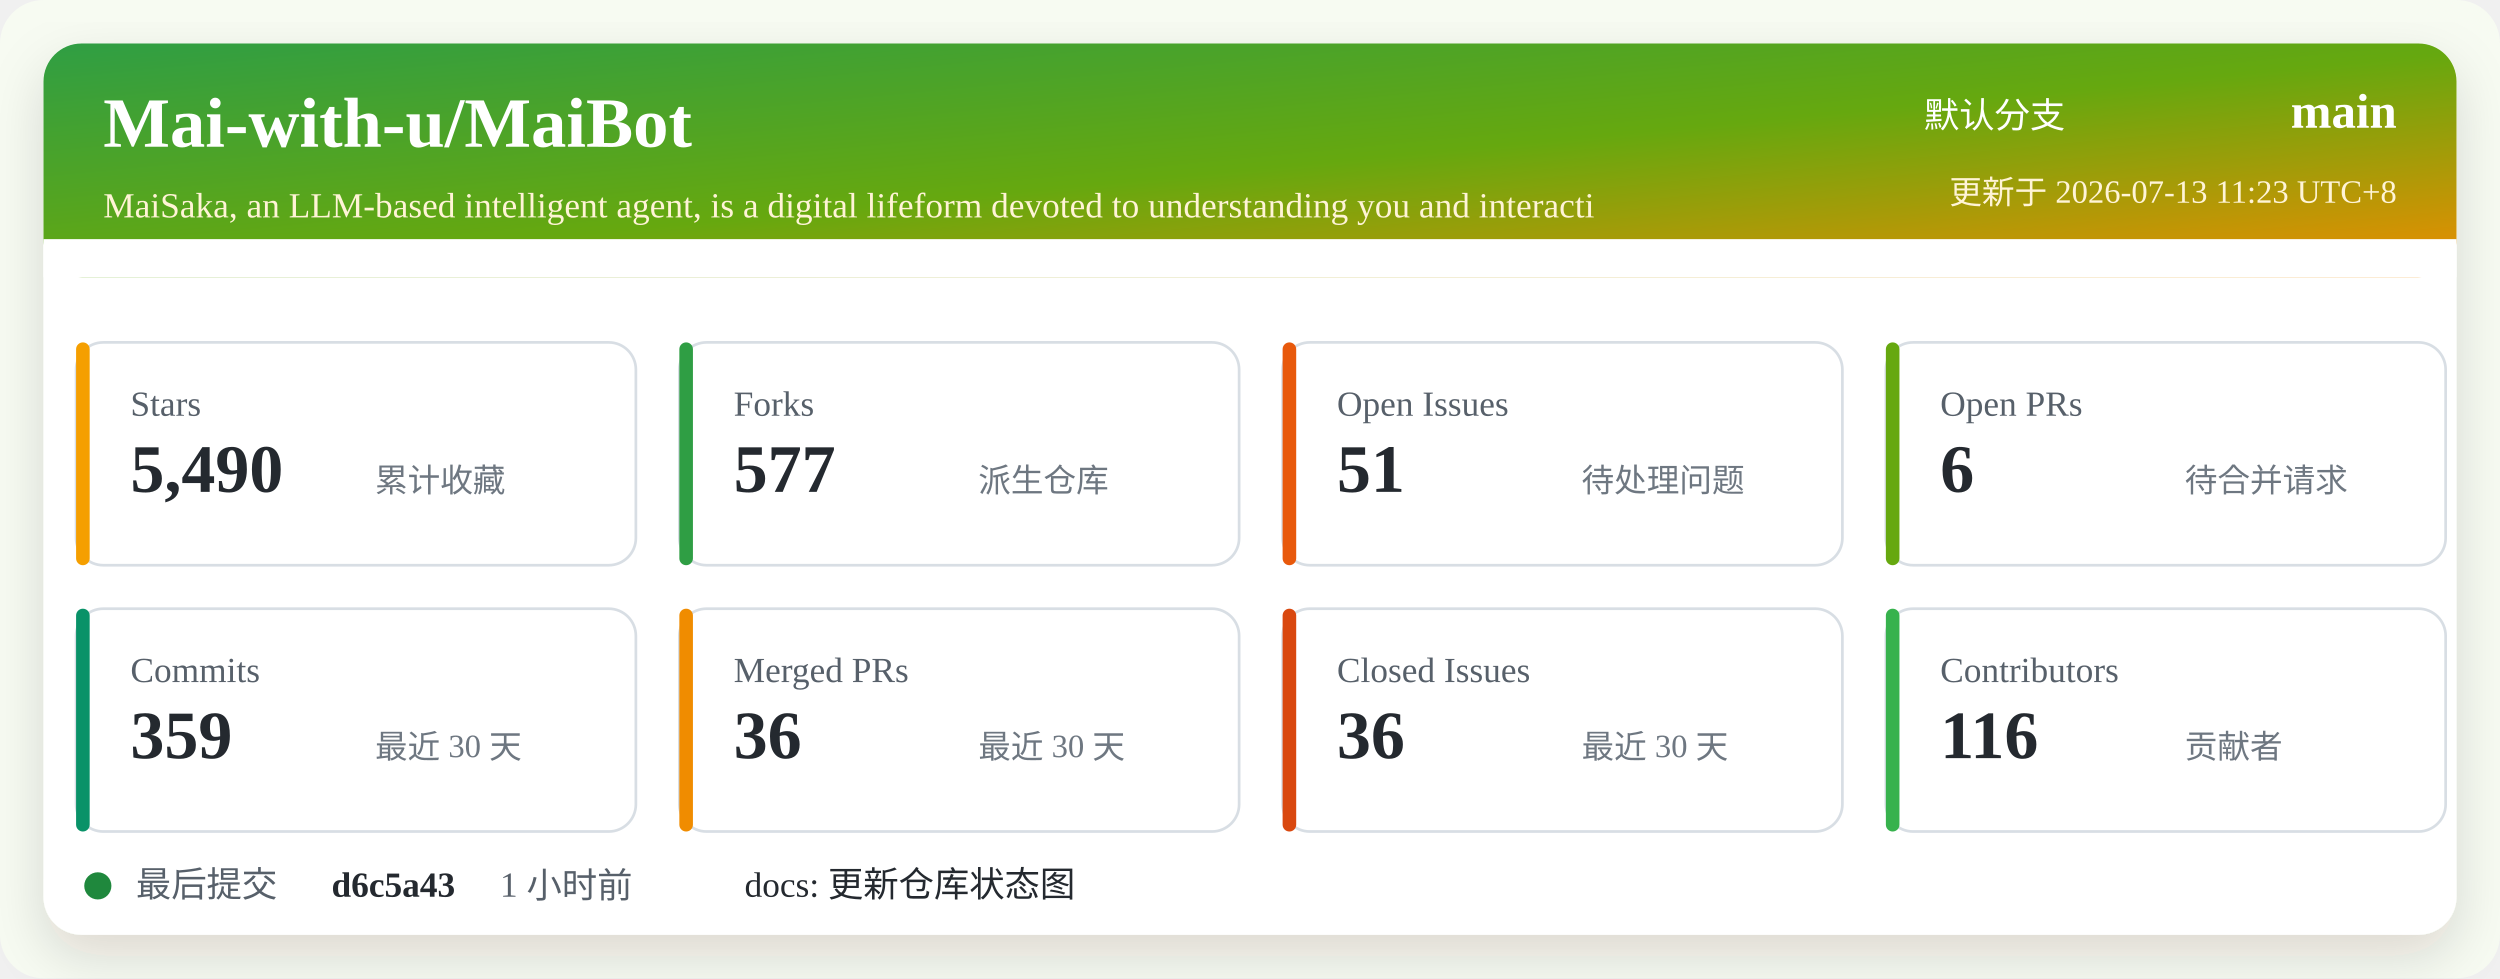
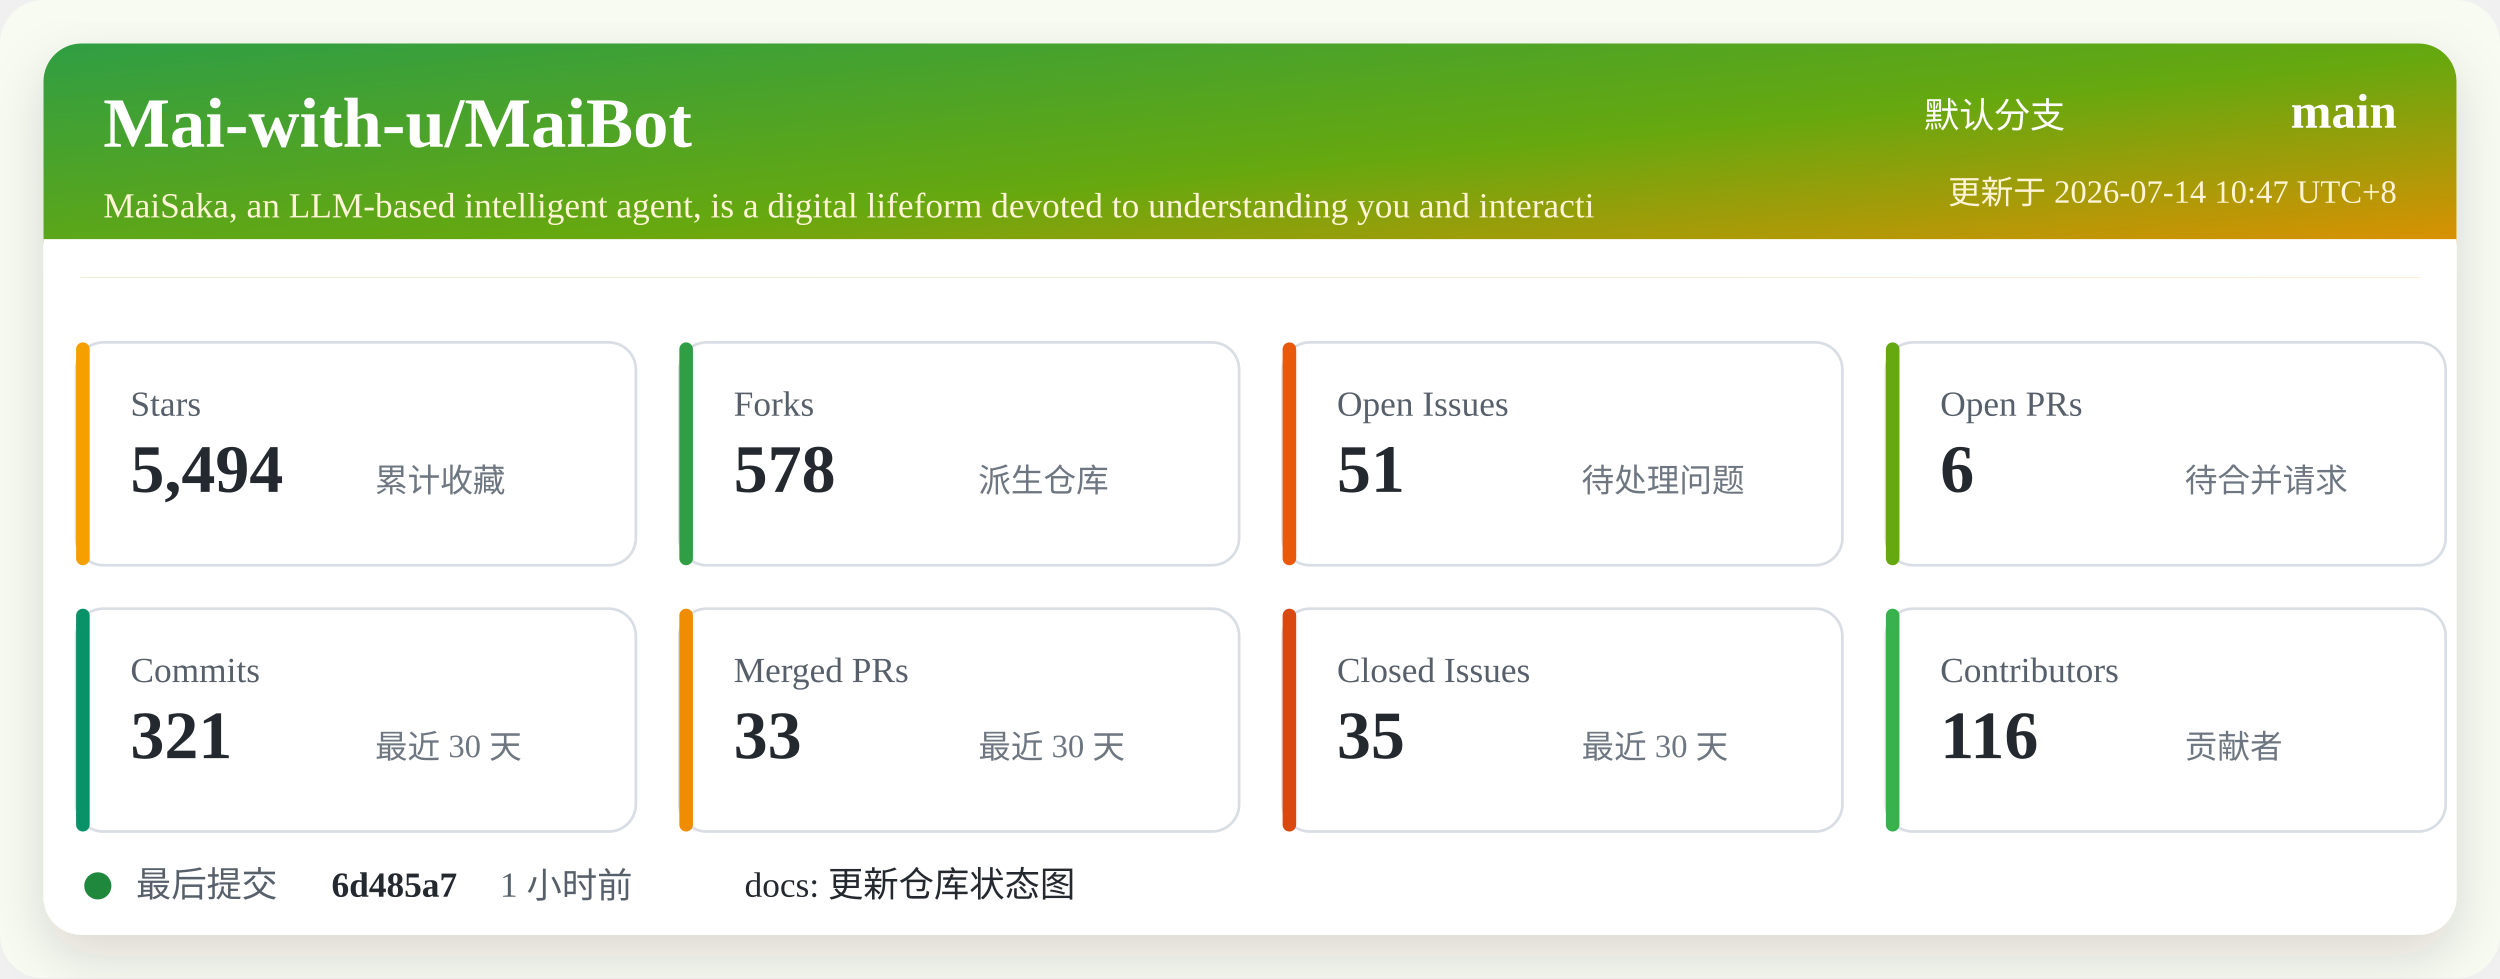
<svg xmlns="http://www.w3.org/2000/svg" width="920" height="360" viewBox="0 0 920 360" role="img" aria-labelledby="title desc">
  <defs>
    <linearGradient id="header" x1="0" x2="1" y1="0" y2="1">
      <stop offset="0%" stop-color="#2f9e44" />
      <stop offset="52%" stop-color="#66a80f" />
      <stop offset="100%" stop-color="#f08c00" />
    </linearGradient>
    <filter id="shadow" x="-5%" y="-5%" width="110%" height="110%">
      <feDropShadow dx="0" dy="8" stdDeviation="10" flood-color="#2b2318" flood-opacity="0.14" />
    </filter>
  </defs>
  <rect width="920" height="360" rx="16" fill="#f7fbf2" />
  <rect x="16" y="16" width="888" height="328" rx="14" fill="#ffffff" filter="url(#shadow)" />
  <rect x="16" y="16" width="888" height="86" rx="14" fill="url(#header)" />
  <path d="M16 88 H904 V102 H16 Z" fill="#ffffff" />
  <text x="38" y="54" fill="#ffffff" font-size="26" font-weight="700">Mai-with-u/MaiBot</text>
  <text x="38" y="80" fill="#fff4d6" font-size="13">MaiSaka, an LLM-based intelligent agent, is a digital lifeform devoted to understanding you and interacti</text>
  <text x="760" y="47" fill="#ffffff" font-size="13" text-anchor="end">默认分支</text>
  <text x="882" y="47" fill="#ffffff" font-size="18" font-weight="700" text-anchor="end">main</text>
-   <text x="882" y="75" fill="#fff4d6" font-size="12" text-anchor="end">更新于 2026-07-13 11:23 UTC+8</text>
+   <text x="882" y="75" fill="#fff4d6" font-size="12" text-anchor="end">更新于 2026-07-14 10:47 UTC+8</text>
  <g transform="translate(28 126)">
    <rect width="206" height="82" rx="10" fill="#ffffff" stroke="#d8dee4" />
    <rect x="0" y="0" width="5" height="82" rx="2.5" fill="#f59f00" />
    <text x="20" y="27" fill="#57606a" font-size="13">Stars</text>
-     <text x="20" y="55" fill="#24292f" font-size="25" font-weight="700">5,490</text>
+     <text x="20" y="55" fill="#24292f" font-size="25" font-weight="700">5,494</text>
    <text x="110" y="55" fill="#6e7781" font-size="12">累计收藏</text>
  </g>
  <g transform="translate(250 126)">
    <rect width="206" height="82" rx="10" fill="#ffffff" stroke="#d8dee4" />
    <rect x="0" y="0" width="5" height="82" rx="2.5" fill="#2f9e44" />
    <text x="20" y="27" fill="#57606a" font-size="13">Forks</text>
-     <text x="20" y="55" fill="#24292f" font-size="25" font-weight="700">577</text>
+     <text x="20" y="55" fill="#24292f" font-size="25" font-weight="700">578</text>
    <text x="110" y="55" fill="#6e7781" font-size="12">派生仓库</text>
  </g>
  <g transform="translate(472 126)">
    <rect width="206" height="82" rx="10" fill="#ffffff" stroke="#d8dee4" />
    <rect x="0" y="0" width="5" height="82" rx="2.5" fill="#e8590c" />
    <text x="20" y="27" fill="#57606a" font-size="13">Open Issues</text>
    <text x="20" y="55" fill="#24292f" font-size="25" font-weight="700">51</text>
    <text x="110" y="55" fill="#6e7781" font-size="12">待处理问题</text>
  </g>
  <g transform="translate(694 126)">
    <rect width="206" height="82" rx="10" fill="#ffffff" stroke="#d8dee4" />
    <rect x="0" y="0" width="5" height="82" rx="2.5" fill="#66a80f" />
    <text x="20" y="27" fill="#57606a" font-size="13">Open PRs</text>
    <text x="20" y="55" fill="#24292f" font-size="25" font-weight="700">6</text>
    <text x="110" y="55" fill="#6e7781" font-size="12">待合并请求</text>
  </g>
  <g transform="translate(28 224)">
    <rect width="206" height="82" rx="10" fill="#ffffff" stroke="#d8dee4" />
    <rect x="0" y="0" width="5" height="82" rx="2.5" fill="#099268" />
    <text x="20" y="27" fill="#57606a" font-size="13">Commits</text>
-     <text x="20" y="55" fill="#24292f" font-size="25" font-weight="700">359</text>
+     <text x="20" y="55" fill="#24292f" font-size="25" font-weight="700">321</text>
    <text x="110" y="55" fill="#6e7781" font-size="12">最近 30 天</text>
  </g>
  <g transform="translate(250 224)">
    <rect width="206" height="82" rx="10" fill="#ffffff" stroke="#d8dee4" />
    <rect x="0" y="0" width="5" height="82" rx="2.5" fill="#f08c00" />
    <text x="20" y="27" fill="#57606a" font-size="13">Merged PRs</text>
-     <text x="20" y="55" fill="#24292f" font-size="25" font-weight="700">36</text>
+     <text x="20" y="55" fill="#24292f" font-size="25" font-weight="700">33</text>
    <text x="110" y="55" fill="#6e7781" font-size="12">最近 30 天</text>
  </g>
  <g transform="translate(472 224)">
    <rect width="206" height="82" rx="10" fill="#ffffff" stroke="#d8dee4" />
    <rect x="0" y="0" width="5" height="82" rx="2.5" fill="#d9480f" />
    <text x="20" y="27" fill="#57606a" font-size="13">Closed Issues</text>
-     <text x="20" y="55" fill="#24292f" font-size="25" font-weight="700">36</text>
+     <text x="20" y="55" fill="#24292f" font-size="25" font-weight="700">35</text>
    <text x="110" y="55" fill="#6e7781" font-size="12">最近 30 天</text>
  </g>
  <g transform="translate(694 224)">
    <rect width="206" height="82" rx="10" fill="#ffffff" stroke="#d8dee4" />
    <rect x="0" y="0" width="5" height="82" rx="2.5" fill="#37b24d" />
    <text x="20" y="27" fill="#57606a" font-size="13">Contributors</text>
    <text x="20" y="55" fill="#24292f" font-size="25" font-weight="700">116</text>
    <text x="110" y="55" fill="#6e7781" font-size="12">贡献者</text>
  </g>
  <g transform="translate(28 318)">
    <circle cx="8" cy="8" r="5" fill="#1f883d" />
    <text x="22" y="12" fill="#57606a" font-size="13">最后提交</text>
-     <text x="94" y="12" fill="#24292f" font-size="13" font-weight="700">d6c5a43</text>
+     <text x="94" y="12" fill="#24292f" font-size="13" font-weight="700">6d485a7</text>
    <text x="156" y="12" fill="#57606a" font-size="13">1 小时前</text>
    <text x="246" y="12" fill="#24292f" font-size="13">docs: 更新仓库状态图</text>
  </g>
</svg>
